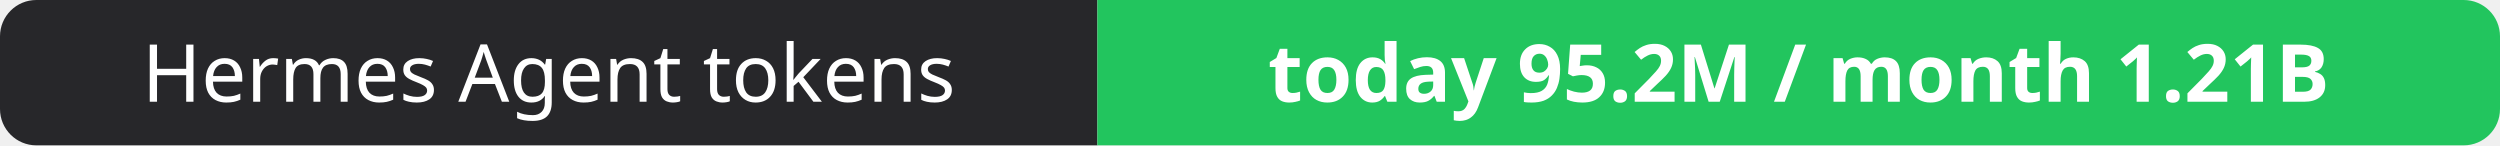
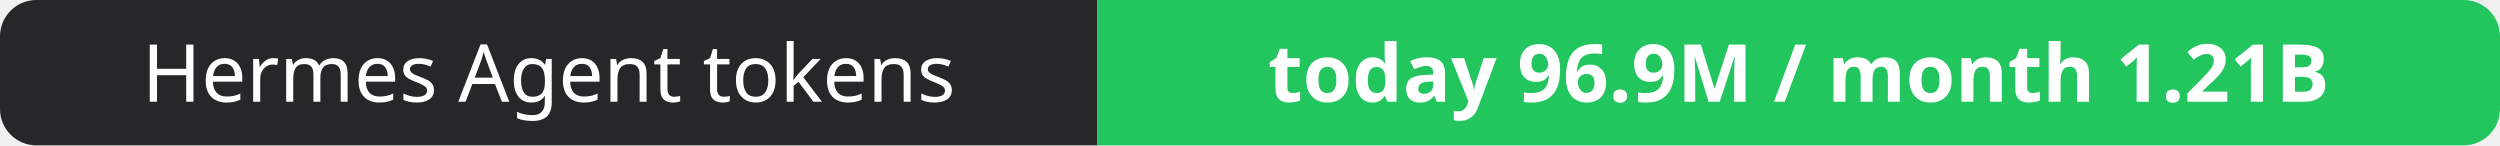
- <svg xmlns="http://www.w3.org/2000/svg" width="344" height="20" role="img" aria-label="Hermes Agent tokens: today 95.2M / month 1.21B">
+ <svg xmlns="http://www.w3.org/2000/svg" width="344" height="20" role="img" aria-label="Hermes Agent tokens: today 96.9M / month 1.21B">
  <clipPath id="r">
    <rect width="344" height="20" rx="5" fill="#fff" />
  </clipPath>
  <g clip-path="url(#r)">
    <rect width="151" height="20" fill="#27272a" />
    <rect x="151" width="193" height="20" fill="#22c55e" />
  </g>
  <g fill="#fff" text-anchor="middle" font-family="Verdana,Geneva,sans-serif" font-size="11">
    <text x="75.5" y="14">Hermes Agent tokens</text>
-     <text x="247.5" y="14" font-weight="700">today 95.2M / month 1.21B</text>
+     <text x="247.5" y="14" font-weight="700">today 96.9M / month 1.21B</text>
  </g>
</svg>
